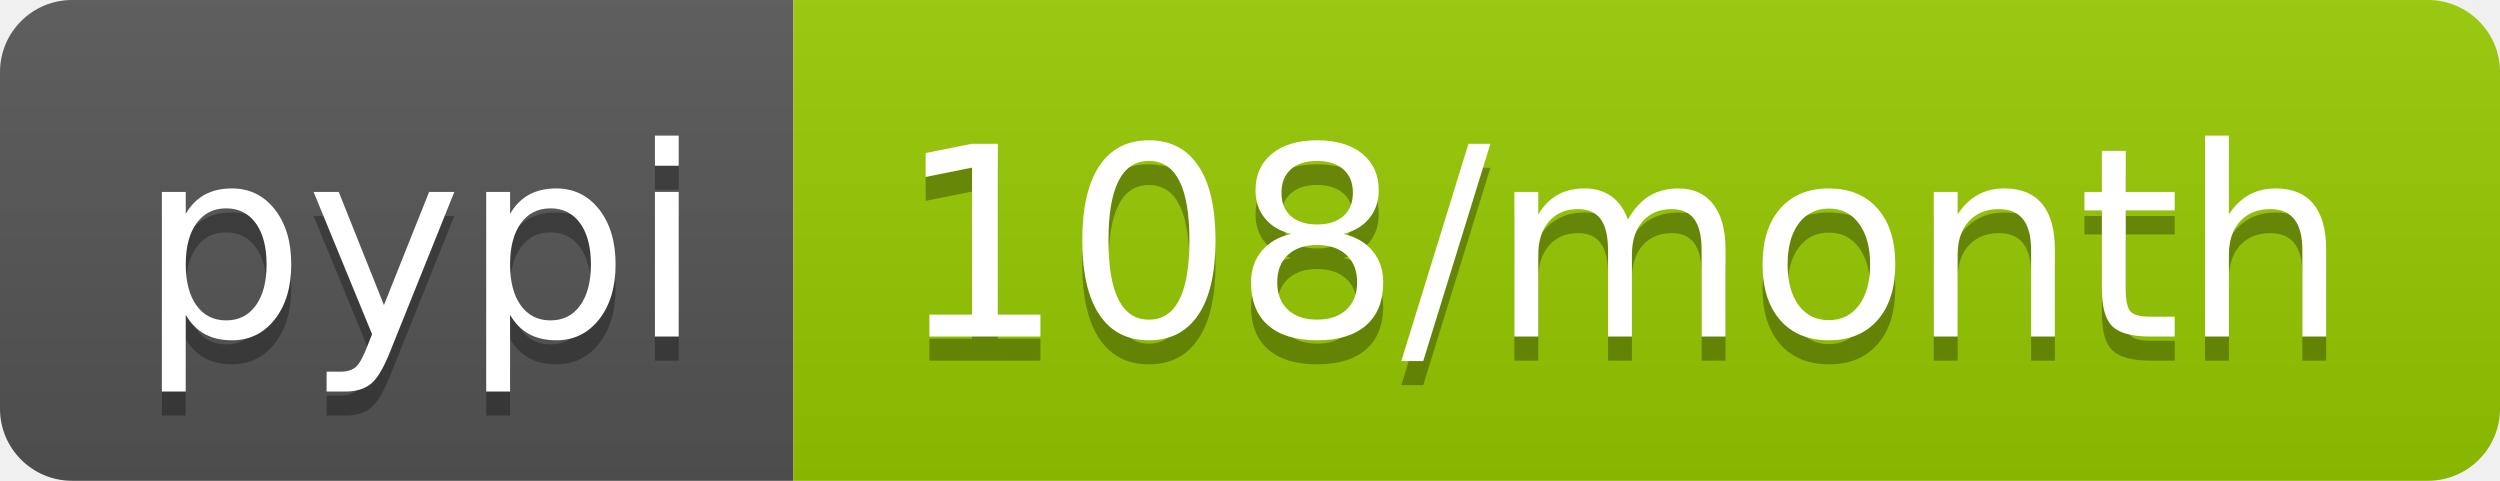
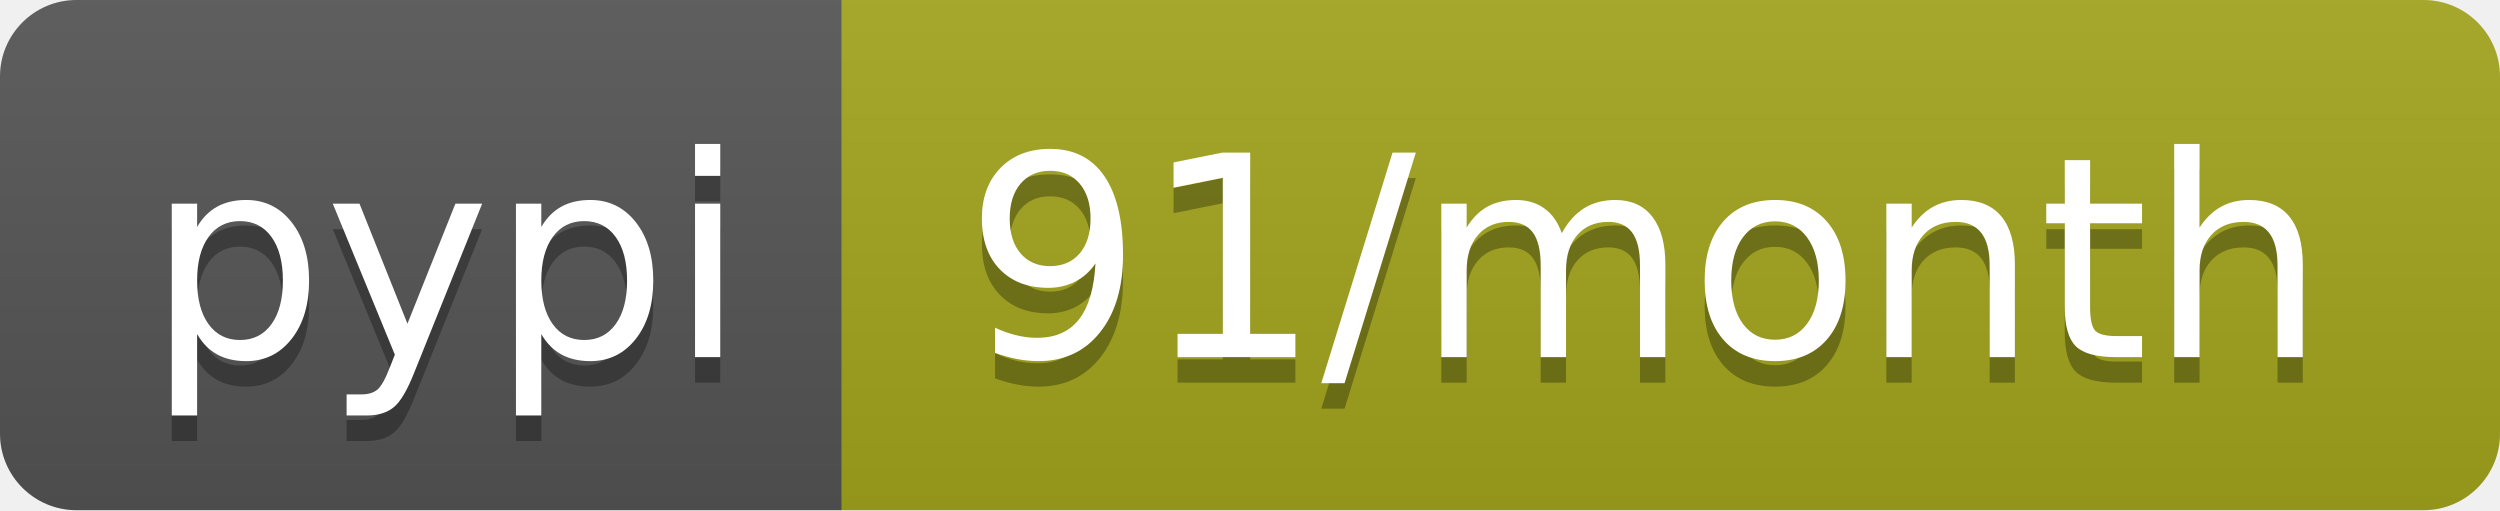
- <svg xmlns="http://www.w3.org/2000/svg" width="104" height="20" role="img" aria-label="pypi: 108/month">
+ <svg xmlns="http://www.w3.org/2000/svg" width="98" height="20" role="img" aria-label="pypi: 91/month">
  <linearGradient id="s" x2="0" y2="100%">
    <stop offset="0" stop-color="#bbb" stop-opacity=".1" />
    <stop offset="1" stop-opacity=".1" />
  </linearGradient>
  <clipPath id="r">
-     <rect width="104" height="20" rx="3" fill="#fff" />
+     <rect width="98" height="20" rx="3" fill="#fff" />
  </clipPath>
  <g clip-path="url(#r)">
    <rect width="33" height="20" fill="#555" />
-     <rect x="33" width="71" height="20" fill="#97ca00" />
-     <rect width="104" height="20" fill="url(#s)" />
+     <rect x="33" width="65" height="20" fill="#a4a61d" />
+     <rect width="98" height="20" fill="url(#s)" />
  </g>
  <g fill="#fff" text-anchor="middle" font-family="Verdana,Geneva,DejaVu Sans,sans-serif" text-rendering="geometricPrecision" font-size="110">
    <text aria-hidden="true" x="175" y="150" fill="#010101" fill-opacity=".3" transform="scale(.1)" textLength="230">pypi</text>
    <text x="175" y="140" transform="scale(.1)" fill="#fff" textLength="230">pypi</text>
-     <text aria-hidden="true" x="675" y="150" fill="#010101" fill-opacity=".3" transform="scale(.1)" textLength="610">108/month</text>
-     <text x="675" y="140" transform="scale(.1)" fill="#fff" textLength="610">108/month</text>
+     <text aria-hidden="true" x="645" y="150" fill="#010101" fill-opacity=".3" transform="scale(.1)" textLength="550">91/month</text>
+     <text x="645" y="140" transform="scale(.1)" fill="#fff" textLength="550">91/month</text>
  </g>
</svg>
